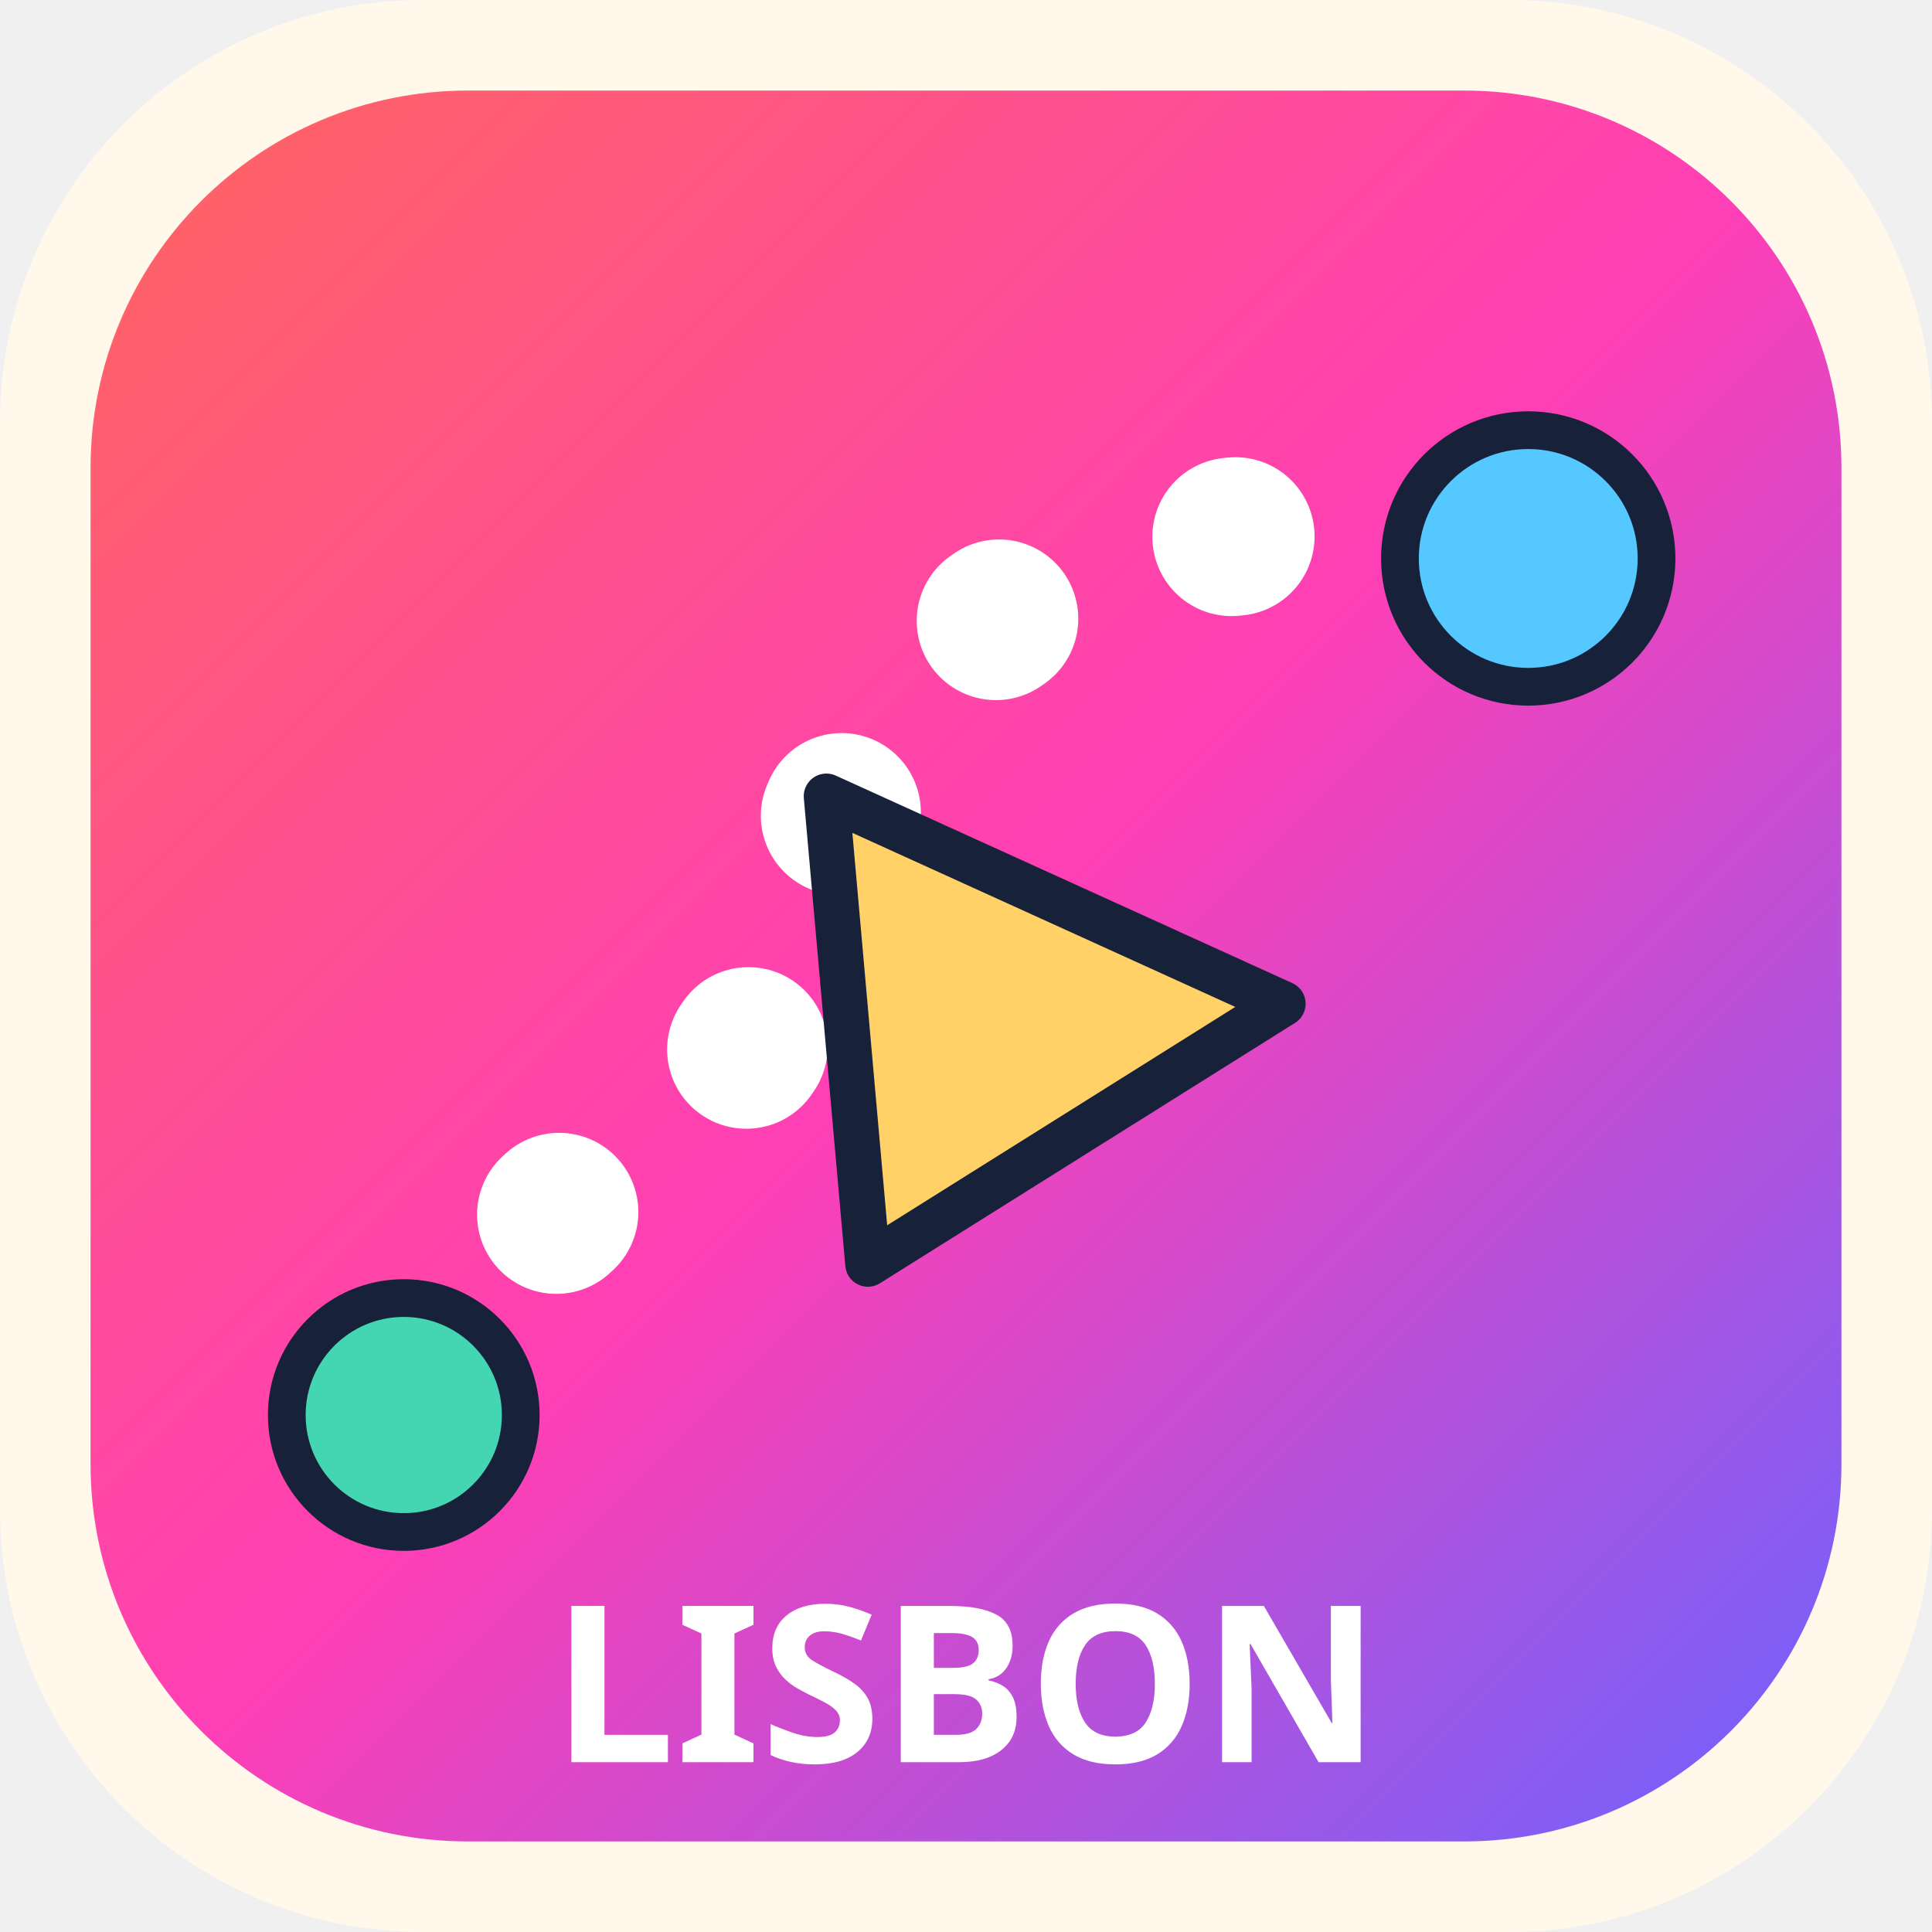
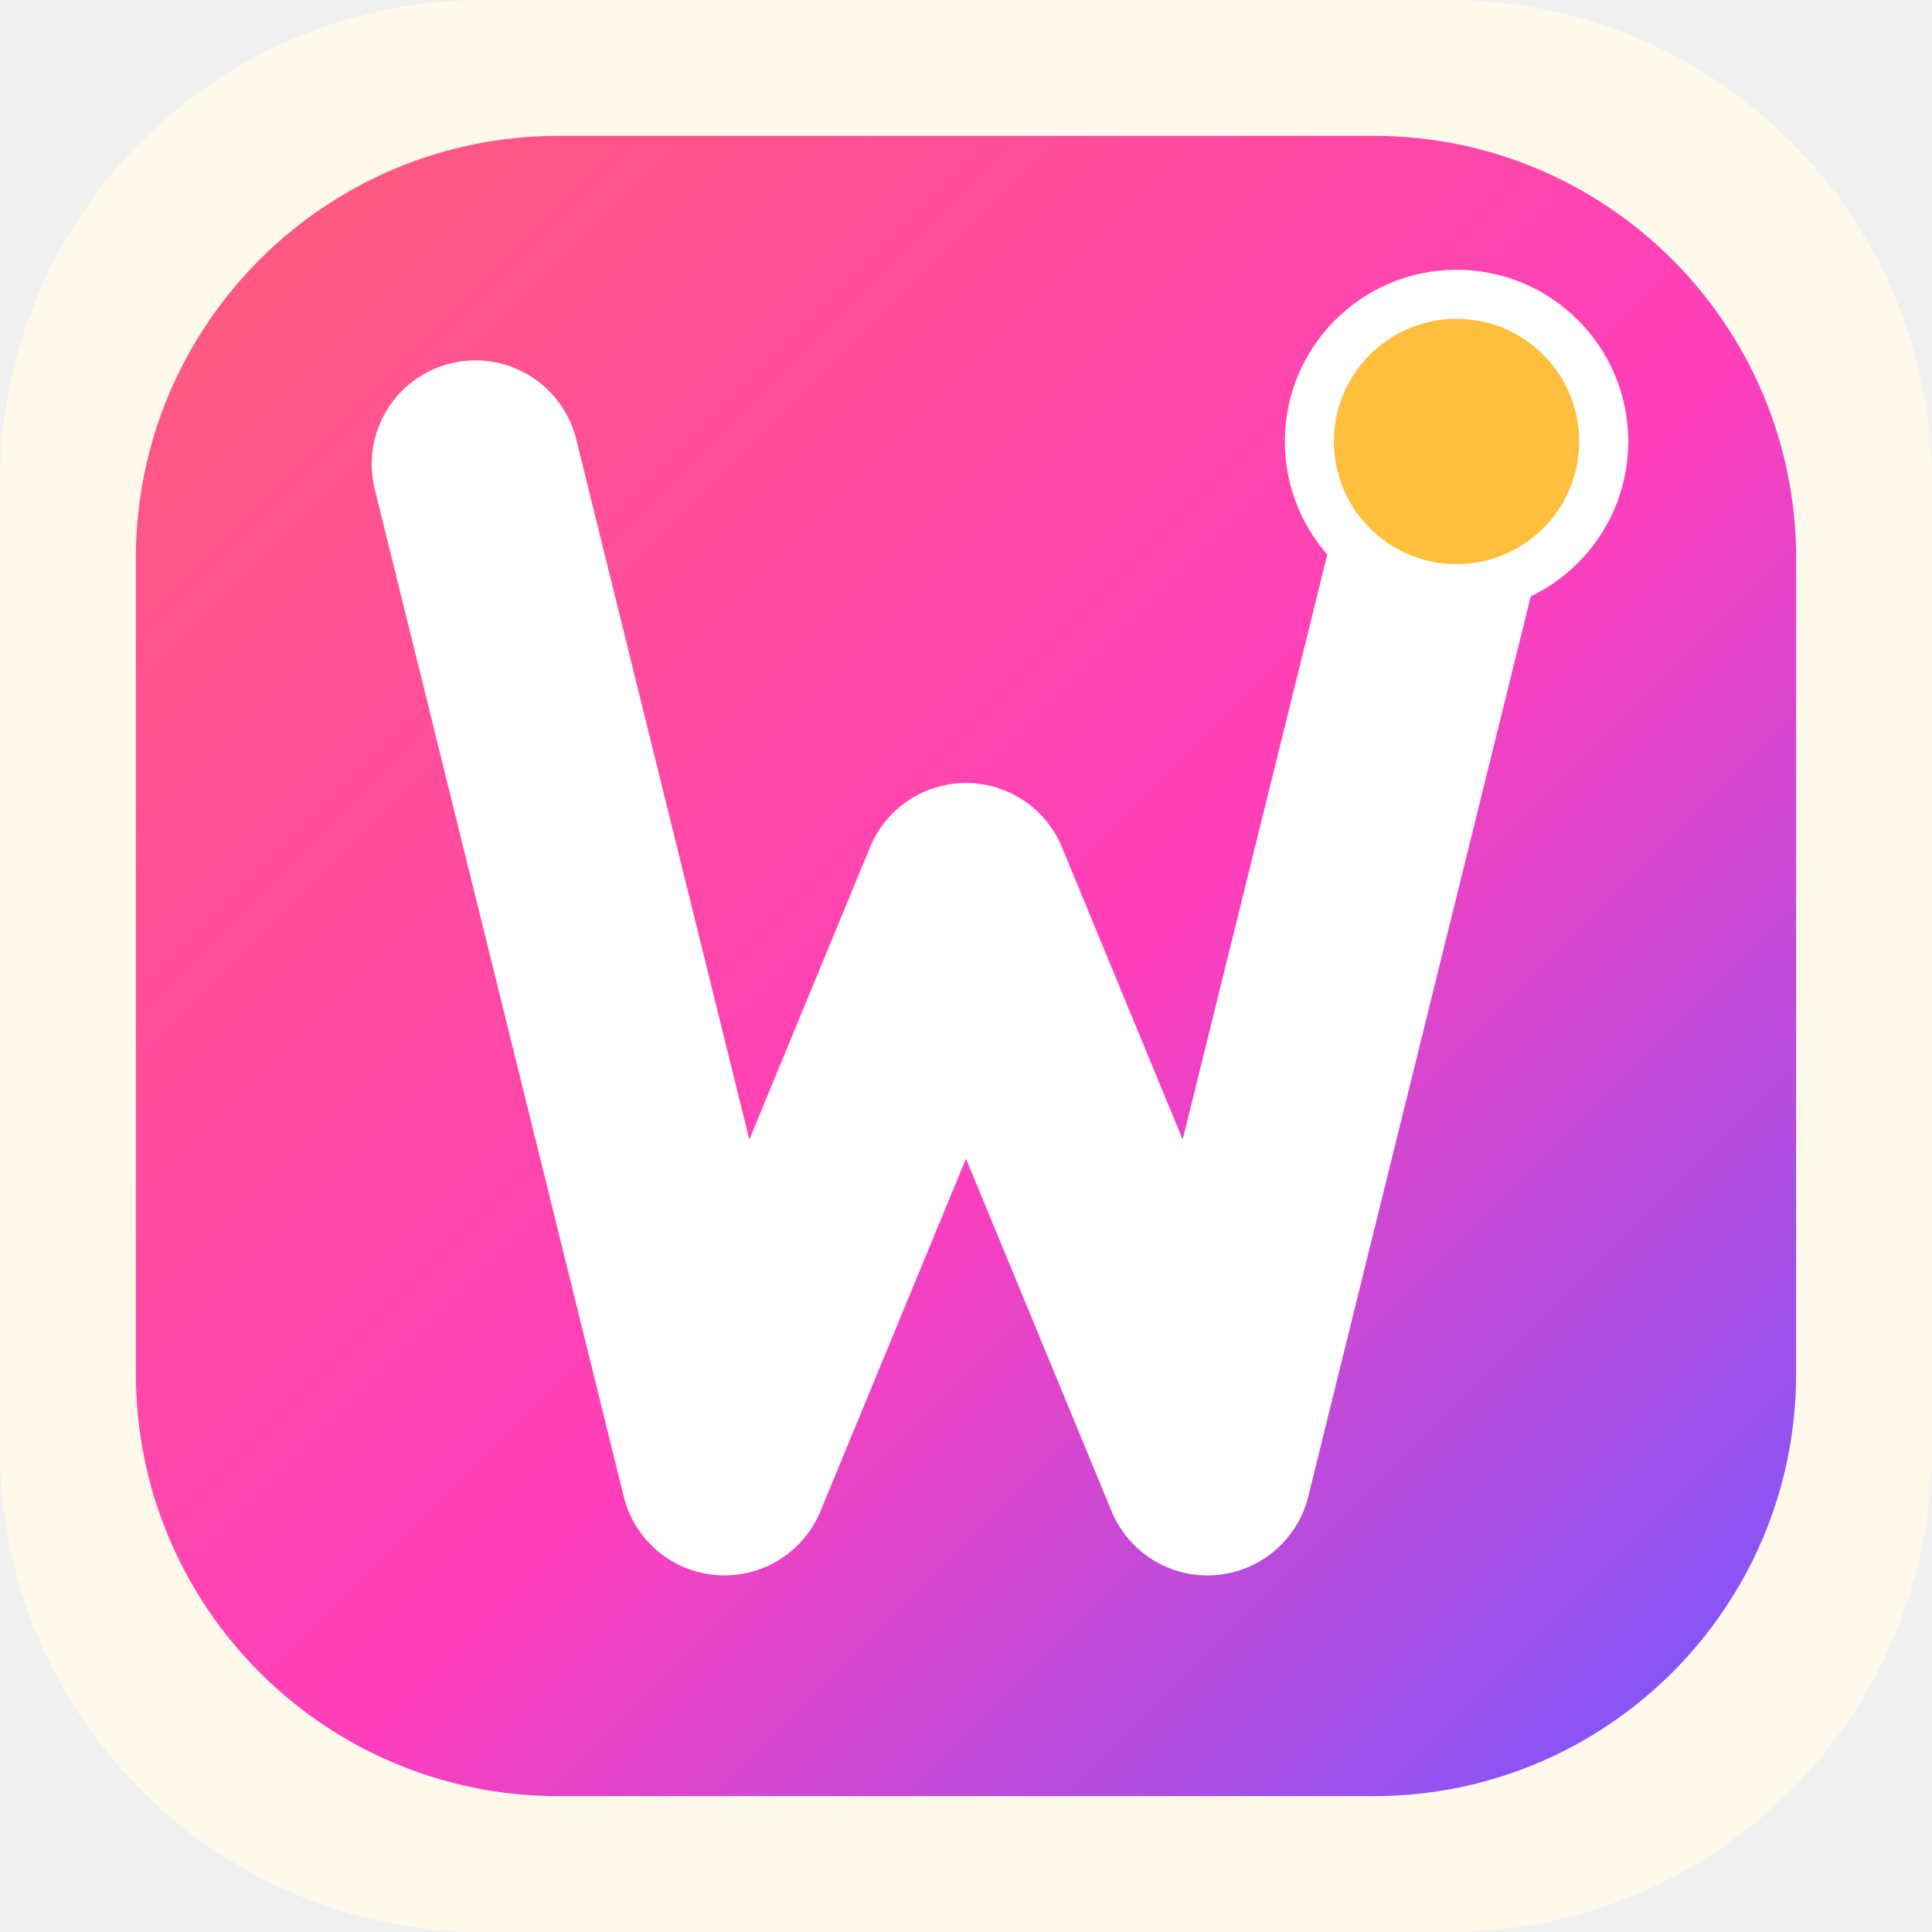
<svg xmlns="http://www.w3.org/2000/svg" viewBox="0 0 512 512">
  <defs>
    <linearGradient id="g" x1="0" y1="0" x2="1" y2="1">
-       <stop stop-color="#ff665f" />
-       <stop offset=".5" stop-color="#ff3fb5" />
-       <stop offset="1" stop-color="#6c63ff" />
+       <stop stop-color="#ff5c7a" />
+       <stop offset=".55" stop-color="#ff3fbc" />
+       <stop offset="1" stop-color="#7458ff" />
    </linearGradient>
  </defs>
-   <rect width="512" height="512" rx="112" fill="#fff8eb" />
-   <rect x="24" y="24" width="464" height="464" rx="100" fill="url(#g)" />
-   <path d="M107 375c53-92 86-57 108-137 21-77 87-113 190-90" fill="none" stroke="#fff" stroke-width="42" stroke-linecap="round" stroke-dasharray="1 66" />
-   <circle cx="107" cy="375" r="31" fill="#44d6b3" stroke="#18213a" stroke-width="10" />
-   <path d="M219 211l121 55-110 69z" fill="#ffd166" stroke="#18213a" stroke-width="12" stroke-linejoin="round" />
-   <circle cx="405" cy="148" r="34" fill="#55c8ff" stroke="#18213a" stroke-width="10" />
-   <text x="256" y="467" text-anchor="middle" font-size="58" font-family="system-ui" font-weight="900" fill="#fff">LISBON</text>
+   <rect width="512" height="512" rx="128" fill="#fff9eb" />
+   <rect x="36" y="36" width="440" height="440" rx="112" fill="url(#g)" />
+   <path d="M126 123l66 267 64-155 64 155 66-267" fill="none" stroke="#fff" stroke-width="55" stroke-linecap="round" stroke-linejoin="round" />
+   <circle cx="386" cy="117" r="39" fill="#ffbe3b" stroke="#fff" stroke-width="13" />
</svg>
